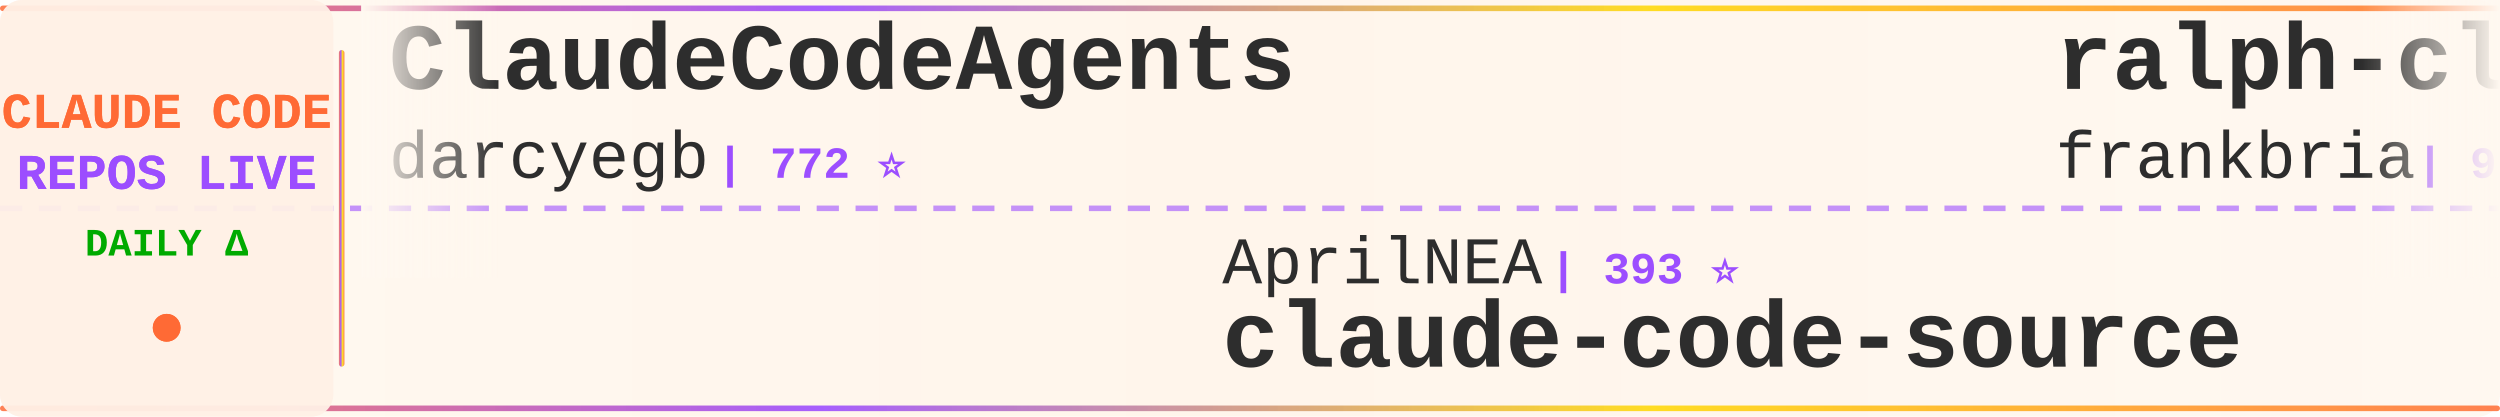
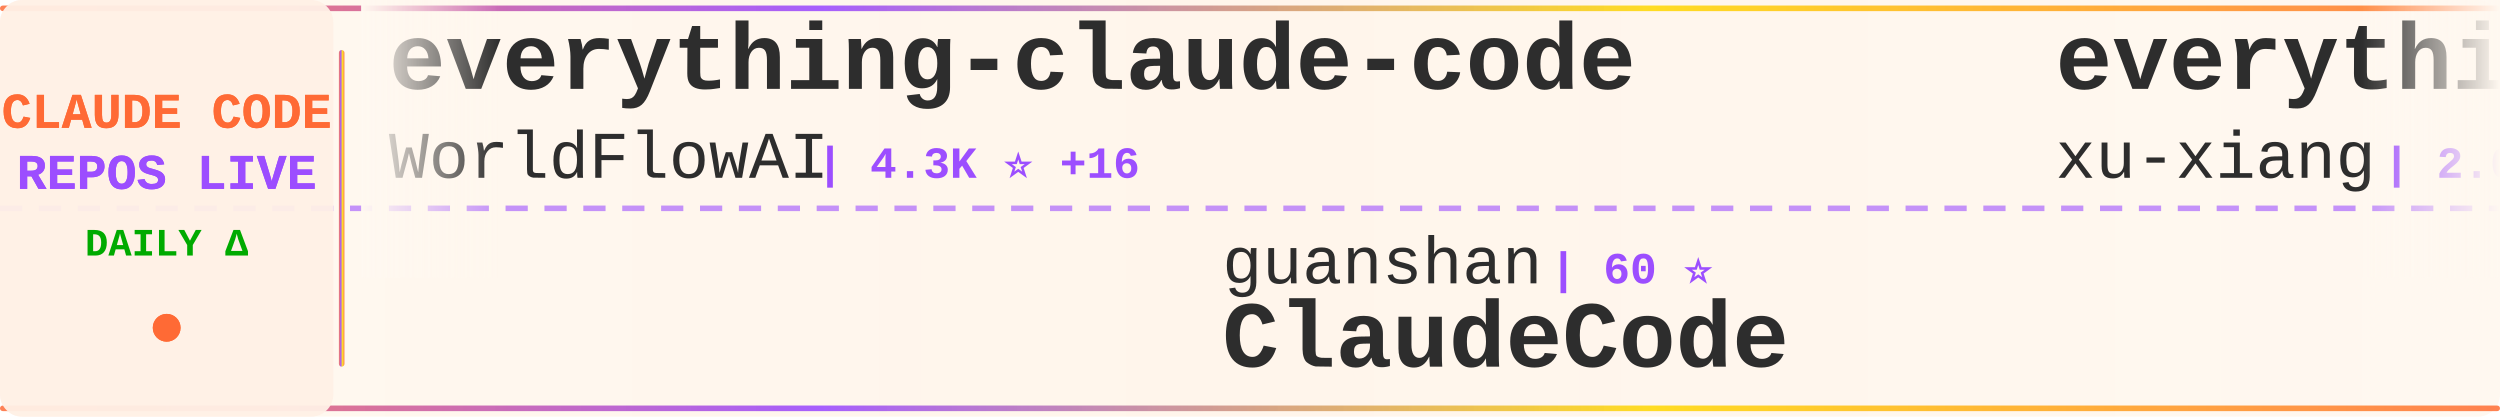
<svg xmlns="http://www.w3.org/2000/svg" width="900" height="150">
  <defs>
    <linearGradient id="tickerBg" x1="0%" y1="0%" x2="100%" y2="0%">
      <stop offset="0%" style="stop-color:#fff8f0;stop-opacity:0.98" />
      <stop offset="50%" style="stop-color:#fff5eb;stop-opacity:1" />
      <stop offset="100%" style="stop-color:#fff8f0;stop-opacity:0.98" />
    </linearGradient>
    <linearGradient id="borderGrad" x1="0%" y1="0%" x2="100%" y2="0%">
      <stop offset="0%" style="stop-color:#FF6B35;stop-opacity:0.85">
        <animate attributeName="stop-opacity" values="0.85;1;0.85" dur="2s" repeatCount="indefinite" />
      </stop>
      <stop offset="33%" style="stop-color:#9C4EFF;stop-opacity:0.9">
        <animate attributeName="stop-opacity" values="0.9;1;0.9" dur="2.2s" repeatCount="indefinite" />
      </stop>
      <stop offset="66%" style="stop-color:#FFD700;stop-opacity:0.85">
        <animate attributeName="stop-opacity" values="0.85;1;0.85" dur="1.8s" repeatCount="indefinite" />
      </stop>
      <stop offset="100%" style="stop-color:#FF6B35;stop-opacity:0.85">
        <animate attributeName="stop-opacity" values="0.85;1;0.85" dur="2s" repeatCount="indefinite" />
      </stop>
    </linearGradient>
    <filter id="textGlow">
      <feGaussianBlur stdDeviation="0.15" result="coloredBlur" />
      <feMerge>
        <feMergeNode in="coloredBlur" />
        <feMergeNode in="SourceGraphic" />
      </feMerge>
    </filter>
    <filter id="metricGlow">
      <feGaussianBlur stdDeviation="0.2" result="coloredBlur" />
      <feMerge>
        <feMergeNode in="coloredBlur" />
        <feMergeNode in="SourceGraphic" />
      </feMerge>
    </filter>
    <linearGradient id="leftFade" x1="0%" y1="0%" x2="100%" y2="0%">
      <stop offset="0%" style="stop-color:#fff8f0;stop-opacity:1" />
      <stop offset="100%" style="stop-color:#fff8f0;stop-opacity:0" />
    </linearGradient>
    <linearGradient id="rightFade" x1="0%" y1="0%" x2="100%" y2="0%">
      <stop offset="0%" style="stop-color:#fff8f0;stop-opacity:0" />
      <stop offset="100%" style="stop-color:#fff8f0;stop-opacity:1" />
    </linearGradient>
  </defs>
  <rect width="900" height="150" fill="url(#tickerBg)" rx="8" />
  <rect x="0" y="2" width="900" height="2" fill="url(#borderGrad)" rx="1" />
  <rect x="0" y="146" width="900" height="2" fill="url(#borderGrad)" rx="1" />
  <line x1="0" y1="75" x2="900" y2="75" stroke="#9C4EFF" stroke-width="2" stroke-dasharray="8 6" opacity="0.6" />
  <rect x="0" y="0" width="120" height="150" fill="#fff0e6" opacity="0.95" rx="8" />
  <text x="60" y="46" font-family="'Courier New', monospace" font-size="18" font-weight="bold" fill="#FF6B35" text-anchor="middle" filter="url(#textGlow)">
    CLAUDE CODE
  </text>
  <text x="60" y="68" font-family="'Courier New', monospace" font-size="18" font-weight="bold" fill="#9C4EFF" text-anchor="middle" filter="url(#textGlow)">
    REPOS LIVE
  </text>
  <text x="60" y="92" font-family="'Courier New', monospace" font-size="14" font-weight="bold" fill="#00aa00" text-anchor="middle">
    DAILY Δ
  </text>
  <circle cx="60" cy="118" r="5" fill="#FF6B35" filter="url(#metricGlow)">
    <animate attributeName="r" values="4;6;4" dur="1.5s" repeatCount="indefinite" />
    <animate attributeName="opacity" values="0.6;1;0.6" dur="1.5s" repeatCount="indefinite" />
  </circle>
  <rect x="122" y="18" width="2" height="114" fill="url(#borderGrad)" rx="1" />
  <clipPath id="tickerClip">
    <rect x="130" y="0" width="770" height="150" />
  </clipPath>
  <g clip-path="url(#tickerClip)">
    <g id="tickerItems">
      <animateTransform attributeName="transform" attributeType="XML" type="translate" from="0 0" to="-3000 0" dur="54s" repeatCount="indefinite" />
      <g transform="translate(0, 0)">
-         <text x="140" y="32" font-family="'Courier New', monospace" font-size="34" font-weight="bold" fill="#2d2d2d">ClaudeCodeAgents</text>
-         <text x="140" y="64" font-family="'Courier New', monospace" font-size="24" font-weight="normal" fill="#2d2d2d" opacity="1.0">darcyegb</text>
-         <text x="258" y="64" font-family="'Courier New', monospace" font-size="16" font-weight="bold" fill="#9C4EFF"> | 772 ⭐</text>
+         <text x="140" y="32" font-family="'Courier New', monospace" font-size="34" font-weight="bold" fill="#2d2d2d">everything-claude-code</text>
+         <text x="140" y="64" font-family="'Courier New', monospace" font-size="24" font-weight="normal" fill="#2d2d2d" opacity="1.0">WorldFlowAI</text>
+         <text x="294" y="64" font-family="'Courier New', monospace" font-size="16" font-weight="bold" fill="#9C4EFF"> | 4.3K ⭐ +16</text>
      </g>
      <g transform="translate(300, 0)">
-         <text x="140" y="102" font-family="'Courier New', monospace" font-size="24" font-weight="normal" fill="#2d2d2d" opacity="1.0">AprilNEA</text>
-         <text x="258" y="102" font-family="'Courier New', monospace" font-size="16" font-weight="bold" fill="#9C4EFF"> | 393 ⭐</text>
-         <text x="140" y="132" font-family="'Courier New', monospace" font-size="34" font-weight="bold" fill="#2d2d2d">claude-code-source</text>
+         <text x="140" y="102" font-family="'Courier New', monospace" font-size="24" font-weight="normal" fill="#2d2d2d" opacity="1.0">guanshan</text>
+         <text x="258" y="102" font-family="'Courier New', monospace" font-size="16" font-weight="bold" fill="#9C4EFF"> | 60 ⭐</text>
+         <text x="140" y="132" font-family="'Courier New', monospace" font-size="34" font-weight="bold" fill="#2d2d2d">ClaudeCode</text>
      </g>
      <g transform="translate(600, 0)">
+         <text x="140" y="32" font-family="'Courier New', monospace" font-size="34" font-weight="bold" fill="#2d2d2d">everything-claude-code-z...</text>
+         <text x="140" y="64" font-family="'Courier New', monospace" font-size="24" font-weight="normal" fill="#2d2d2d" opacity="1.0">xu-xiang</text>
+         <text x="258" y="64" font-family="'Courier New', monospace" font-size="16" font-weight="bold" fill="#9C4EFF"> | 2.0K ⭐ +1</text>
+       </g>
+       <g transform="translate(900, 0)">
+         <text x="140" y="102" font-family="'Courier New', monospace" font-size="24" font-weight="normal" fill="#2d2d2d" opacity="1.0">zstmfhy</text>
+         <text x="246" y="102" font-family="'Courier New', monospace" font-size="16" font-weight="bold" fill="#9C4EFF"> | 188 ⭐</text>
+         <text x="140" y="132" font-family="'Courier New', monospace" font-size="34" font-weight="bold" fill="#2d2d2d">Claude-code</text>
+       </g>
+       <g transform="translate(1200, 0)">
        <text x="140" y="32" font-family="'Courier New', monospace" font-size="34" font-weight="bold" fill="#2d2d2d">ralph-claude-code</text>
        <text x="140" y="64" font-family="'Courier New', monospace" font-size="24" font-weight="normal" fill="#2d2d2d" opacity="1.0">frankbria</text>
        <text x="270" y="64" font-family="'Courier New', monospace" font-size="16" font-weight="bold" fill="#9C4EFF"> | 9.7K ⭐ +1</text>
      </g>
-       <g transform="translate(900, 0)">
-         <text x="140" y="102" font-family="'Courier New', monospace" font-size="24" font-weight="normal" fill="#2d2d2d" opacity="1.0">krusemediallc</text>
-         <text x="318" y="102" font-family="'Courier New', monospace" font-size="16" font-weight="bold" fill="#9C4EFF"> | 1.6K ⭐</text>
-         <text x="140" y="132" font-family="'Courier New', monospace" font-size="34" font-weight="bold" fill="#2d2d2d">arcads-claude-code</text>
-       </g>
-       <g transform="translate(1200, 0)">
-         <text x="140" y="32" font-family="'Courier New', monospace" font-size="34" font-weight="bold" fill="#2d2d2d">andrej-karpathy-skills</text>
-         <text x="140" y="64" font-family="'Courier New', monospace" font-size="24" font-weight="normal" fill="#2d2d2d" opacity="1.0">multica-ai</text>
-         <text x="282" y="64" font-family="'Courier New', monospace" font-size="16" font-weight="bold" fill="#9C4EFF"> | 217.4K ⭐ +53</text>
-       </g>
      <g transform="translate(1500, 0)">
-         <text x="140" y="102" font-family="'Courier New', monospace" font-size="24" font-weight="normal" fill="#2d2d2d" opacity="1.0">nicedreamzapp</text>
-         <text x="318" y="102" font-family="'Courier New', monospace" font-size="16" font-weight="bold" fill="#9C4EFF"> | 3.3K ⭐</text>
-         <text x="140" y="132" font-family="'Courier New', monospace" font-size="34" font-weight="bold" fill="#2d2d2d">claude-code-local</text>
+         <text x="140" y="102" font-family="'Courier New', monospace" font-size="24" font-weight="normal" fill="#2d2d2d" opacity="1.0">shanraisshan</text>
+         <text x="306" y="102" font-family="'Courier New', monospace" font-size="16" font-weight="bold" fill="#9C4EFF"> | 67.2K ⭐ +7</text>
+         <text x="140" y="132" font-family="'Courier New', monospace" font-size="34" font-weight="bold" fill="#2d2d2d">claude-code-best-practic...</text>
      </g>
      <g transform="translate(1800, 0)">
-         <text x="140" y="32" font-family="'Courier New', monospace" font-size="34" font-weight="bold" fill="#2d2d2d">awesome-claude-code-suba...</text>
-         <text x="140" y="64" font-family="'Courier New', monospace" font-size="24" font-weight="normal" fill="#2d2d2d" opacity="1.0">VoltAgent</text>
-         <text x="270" y="64" font-family="'Courier New', monospace" font-size="16" font-weight="bold" fill="#9C4EFF"> | 25.6K ⭐ +5</text>
+         <text x="140" y="32" font-family="'Courier New', monospace" font-size="34" font-weight="bold" fill="#2d2d2d">claude-code-sourcemap</text>
+         <text x="140" y="64" font-family="'Courier New', monospace" font-size="24" font-weight="normal" fill="#2d2d2d" opacity="1.0">ChinaSiro</text>
+         <text x="270" y="64" font-family="'Courier New', monospace" font-size="16" font-weight="bold" fill="#9C4EFF"> | 9.7K ⭐ +1</text>
      </g>
      <g transform="translate(2100, 0)">
-         <text x="140" y="102" font-family="'Courier New', monospace" font-size="24" font-weight="normal" fill="#2d2d2d" opacity="1.0">ponponon</text>
-         <text x="258" y="102" font-family="'Courier New', monospace" font-size="16" font-weight="bold" fill="#9C4EFF"> | 2.3K ⭐</text>
-         <text x="140" y="132" font-family="'Courier New', monospace" font-size="34" font-weight="bold" fill="#2d2d2d">claude_code_src</text>
+         <text x="140" y="102" font-family="'Courier New', monospace" font-size="24" font-weight="normal" fill="#2d2d2d" opacity="1.0">huangserva</text>
+         <text x="282" y="102" font-family="'Courier New', monospace" font-size="16" font-weight="bold" fill="#9C4EFF"> | 629 ⭐</text>
+         <text x="140" y="132" font-family="'Courier New', monospace" font-size="34" font-weight="bold" fill="#2d2d2d">claude-code-cli</text>
      </g>
      <g transform="translate(2400, 0)">
-         <text x="140" y="32" font-family="'Courier New', monospace" font-size="34" font-weight="bold" fill="#2d2d2d">claude-code-guide</text>
-         <text x="140" y="64" font-family="'Courier New', monospace" font-size="24" font-weight="normal" fill="#2d2d2d" opacity="1.0">zebbern</text>
-         <text x="246" y="64" font-family="'Courier New', monospace" font-size="16" font-weight="bold" fill="#9C4EFF"> | 4.7K ⭐ +1</text>
+         <text x="140" y="32" font-family="'Courier New', monospace" font-size="34" font-weight="bold" fill="#2d2d2d">pi-vs-claude-code</text>
+         <text x="140" y="64" font-family="'Courier New', monospace" font-size="24" font-weight="normal" fill="#2d2d2d" opacity="1.0">disler</text>
+         <text x="234" y="64" font-family="'Courier New', monospace" font-size="16" font-weight="bold" fill="#9C4EFF"> | 1.7K ⭐</text>
      </g>
      <g transform="translate(2700, 0)">
-         <text x="140" y="102" font-family="'Courier New', monospace" font-size="24" font-weight="normal" fill="#2d2d2d" opacity="1.0">ccplugins</text>
-         <text x="270" y="102" font-family="'Courier New', monospace" font-size="16" font-weight="bold" fill="#9C4EFF"> | 968 ⭐ +1</text>
-         <text x="140" y="132" font-family="'Courier New', monospace" font-size="34" font-weight="bold" fill="#2d2d2d">awesome-claude-code-plug...</text>
+         <text x="140" y="102" font-family="'Courier New', monospace" font-size="24" font-weight="normal" fill="#2d2d2d" opacity="1.0">chauncygu</text>
+         <text x="270" y="102" font-family="'Courier New', monospace" font-size="16" font-weight="bold" fill="#9C4EFF"> | 2.8K ⭐</text>
+         <text x="140" y="132" font-family="'Courier New', monospace" font-size="34" font-weight="bold" fill="#2d2d2d">collection-claude-code-s...</text>
      </g>
      <g transform="translate(3000, 0)">
-         <text x="140" y="32" font-family="'Courier New', monospace" font-size="34" font-weight="bold" fill="#2d2d2d">ClaudeCodeAgents</text>
-         <text x="140" y="64" font-family="'Courier New', monospace" font-size="24" font-weight="normal" fill="#2d2d2d" opacity="1.0">darcyegb</text>
-         <text x="258" y="64" font-family="'Courier New', monospace" font-size="16" font-weight="bold" fill="#9C4EFF"> | 772 ⭐</text>
+         <text x="140" y="32" font-family="'Courier New', monospace" font-size="34" font-weight="bold" fill="#2d2d2d">everything-claude-code</text>
+         <text x="140" y="64" font-family="'Courier New', monospace" font-size="24" font-weight="normal" fill="#2d2d2d" opacity="1.0">WorldFlowAI</text>
+         <text x="294" y="64" font-family="'Courier New', monospace" font-size="16" font-weight="bold" fill="#9C4EFF"> | 4.3K ⭐ +16</text>
      </g>
      <g transform="translate(3300, 0)">
-         <text x="140" y="102" font-family="'Courier New', monospace" font-size="24" font-weight="normal" fill="#2d2d2d" opacity="1.0">AprilNEA</text>
-         <text x="258" y="102" font-family="'Courier New', monospace" font-size="16" font-weight="bold" fill="#9C4EFF"> | 393 ⭐</text>
-         <text x="140" y="132" font-family="'Courier New', monospace" font-size="34" font-weight="bold" fill="#2d2d2d">claude-code-source</text>
+         <text x="140" y="102" font-family="'Courier New', monospace" font-size="24" font-weight="normal" fill="#2d2d2d" opacity="1.0">guanshan</text>
+         <text x="258" y="102" font-family="'Courier New', monospace" font-size="16" font-weight="bold" fill="#9C4EFF"> | 60 ⭐</text>
+         <text x="140" y="132" font-family="'Courier New', monospace" font-size="34" font-weight="bold" fill="#2d2d2d">ClaudeCode</text>
      </g>
      <g transform="translate(3600, 0)">
-         <text x="140" y="32" font-family="'Courier New', monospace" font-size="34" font-weight="bold" fill="#2d2d2d">ralph-claude-code</text>
-         <text x="140" y="64" font-family="'Courier New', monospace" font-size="24" font-weight="normal" fill="#2d2d2d" opacity="1.0">frankbria</text>
-         <text x="270" y="64" font-family="'Courier New', monospace" font-size="16" font-weight="bold" fill="#9C4EFF"> | 9.7K ⭐ +1</text>
+         <text x="140" y="32" font-family="'Courier New', monospace" font-size="34" font-weight="bold" fill="#2d2d2d">everything-claude-code-z...</text>
+         <text x="140" y="64" font-family="'Courier New', monospace" font-size="24" font-weight="normal" fill="#2d2d2d" opacity="1.0">xu-xiang</text>
+         <text x="258" y="64" font-family="'Courier New', monospace" font-size="16" font-weight="bold" fill="#9C4EFF"> | 2.0K ⭐ +1</text>
      </g>
      <g transform="translate(3900, 0)">
-         <text x="140" y="102" font-family="'Courier New', monospace" font-size="24" font-weight="normal" fill="#2d2d2d" opacity="1.0">krusemediallc</text>
-         <text x="318" y="102" font-family="'Courier New', monospace" font-size="16" font-weight="bold" fill="#9C4EFF"> | 1.6K ⭐</text>
-         <text x="140" y="132" font-family="'Courier New', monospace" font-size="34" font-weight="bold" fill="#2d2d2d">arcads-claude-code</text>
+         <text x="140" y="102" font-family="'Courier New', monospace" font-size="24" font-weight="normal" fill="#2d2d2d" opacity="1.0">zstmfhy</text>
+         <text x="246" y="102" font-family="'Courier New', monospace" font-size="16" font-weight="bold" fill="#9C4EFF"> | 188 ⭐</text>
+         <text x="140" y="132" font-family="'Courier New', monospace" font-size="34" font-weight="bold" fill="#2d2d2d">Claude-code</text>
      </g>
    </g>
  </g>
  <rect x="130" y="0" width="50" height="100" fill="url(#leftFade)" />
  <rect x="850" y="0" width="50" height="100" fill="url(#rightFade)" />
</svg>
